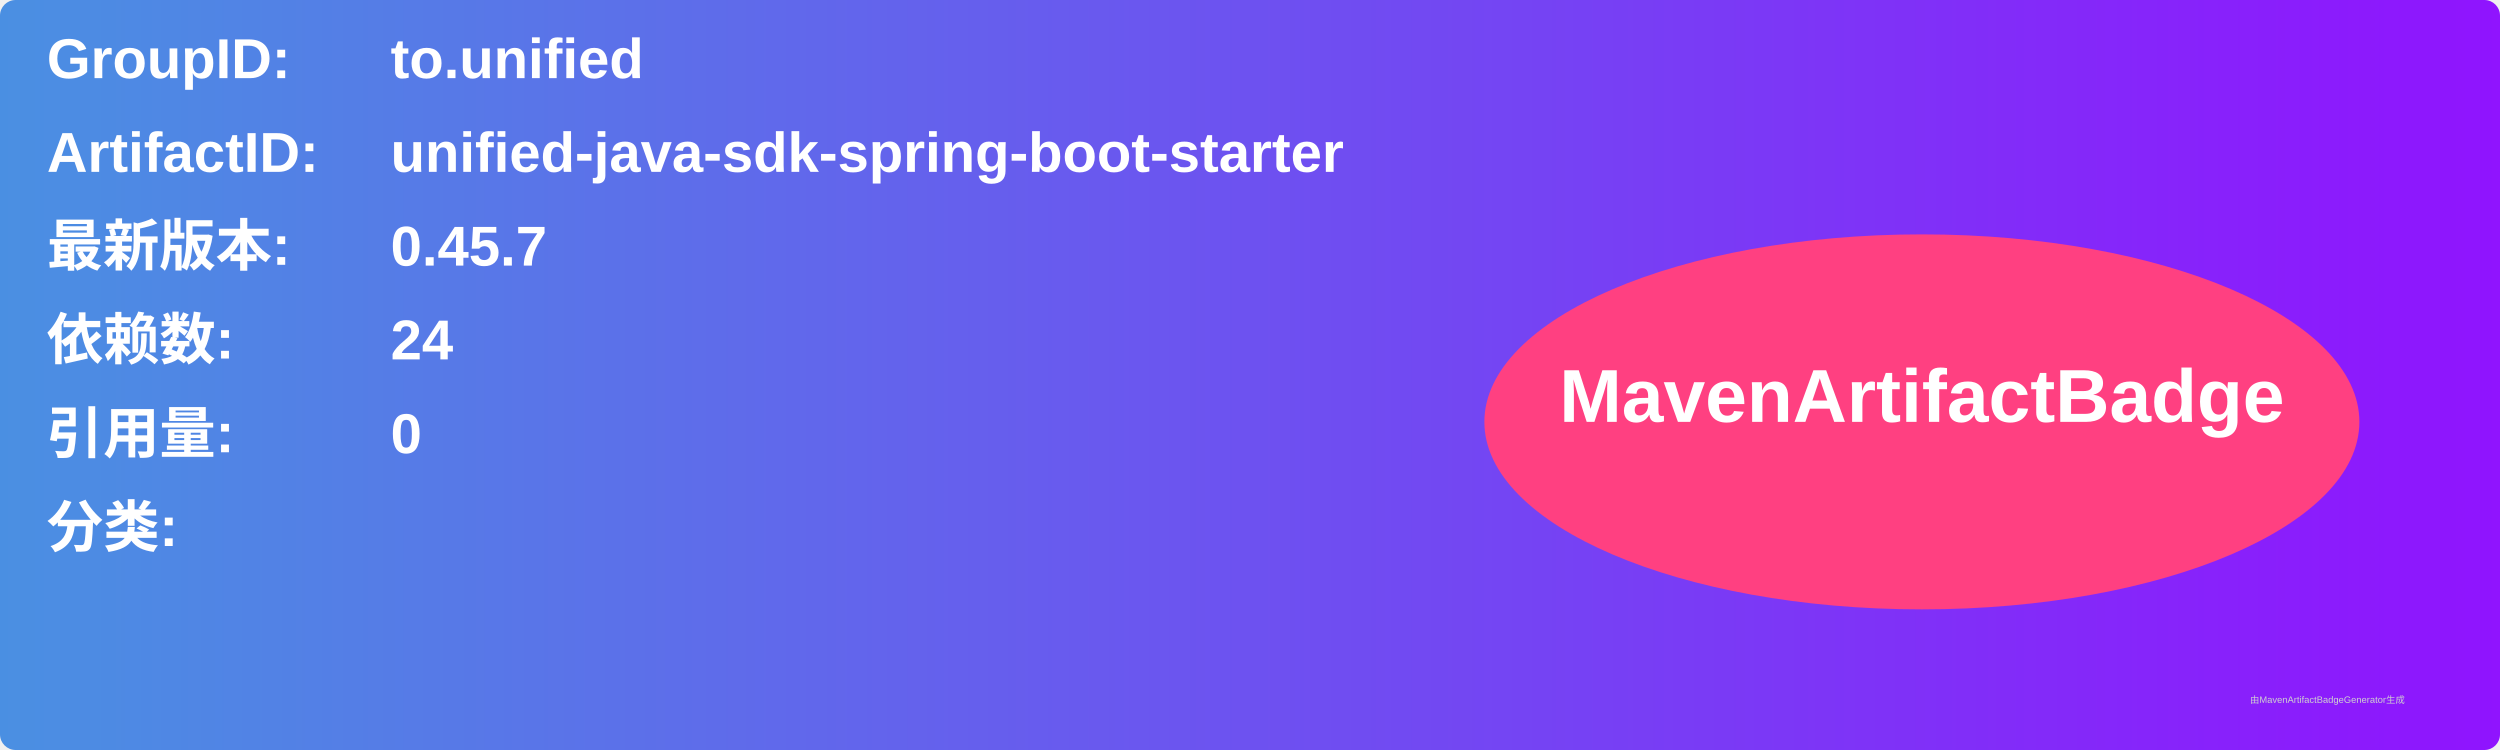
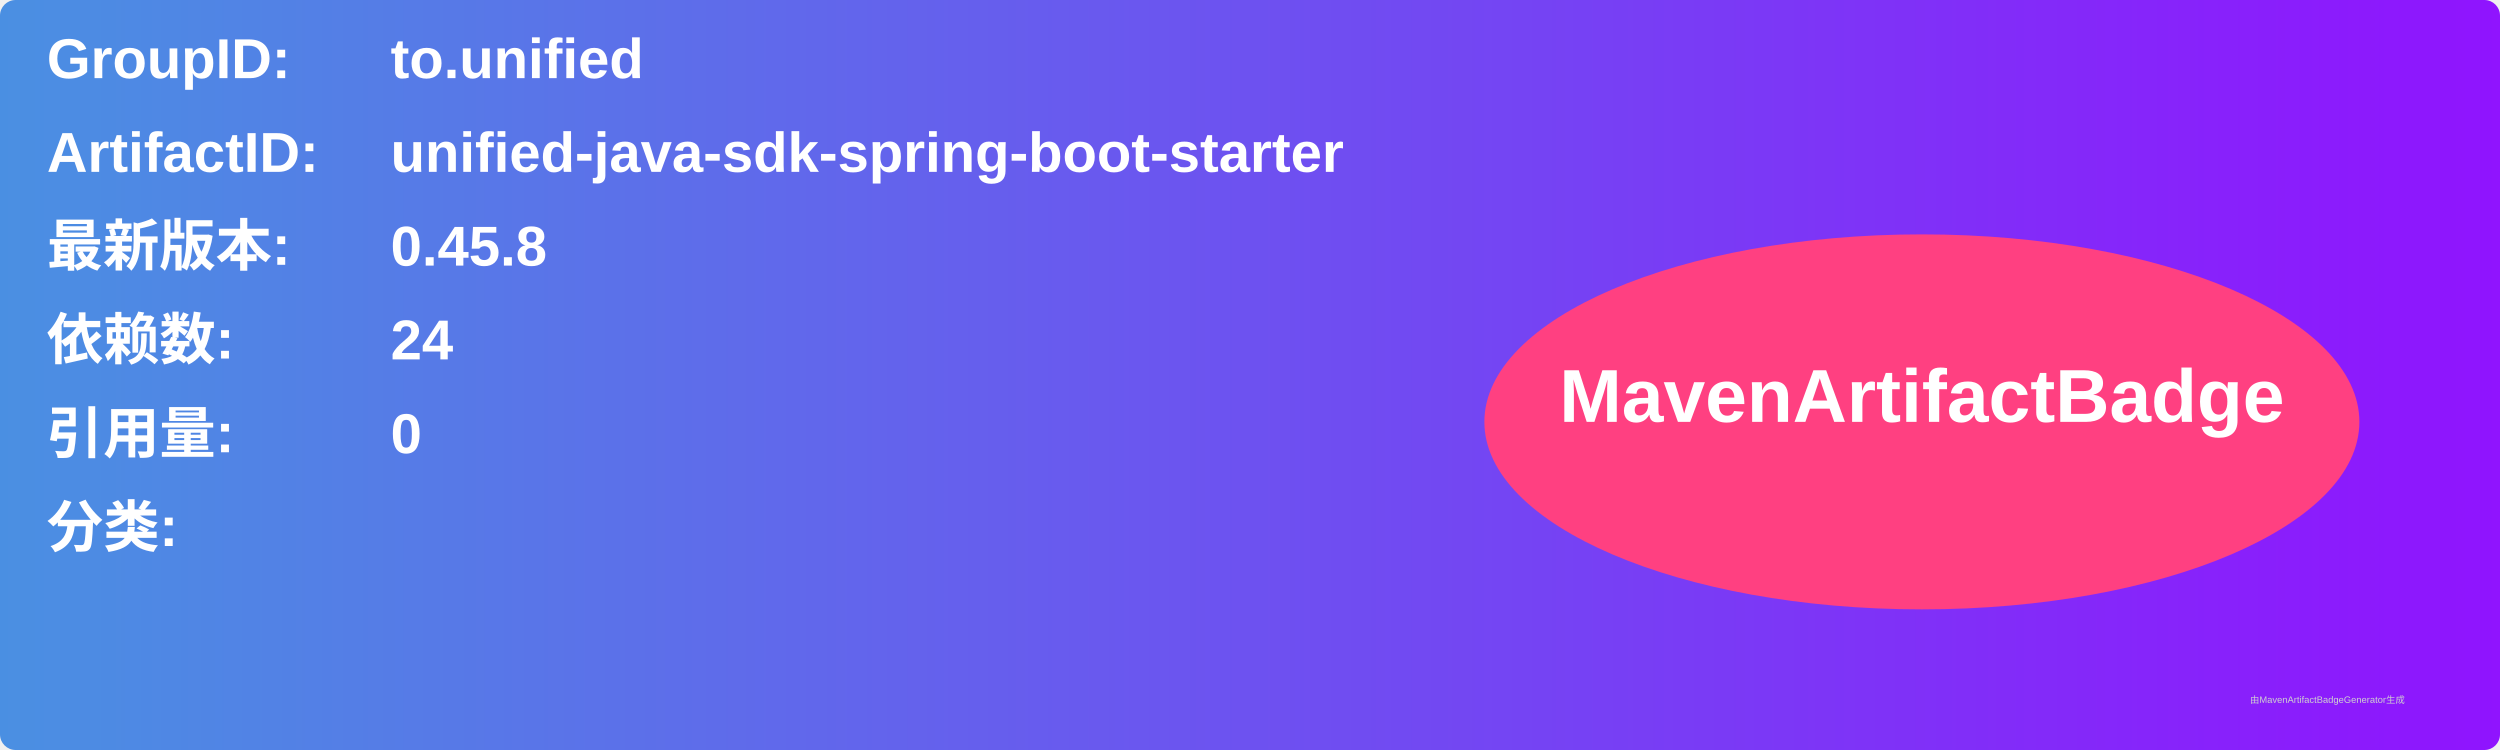
<svg xmlns="http://www.w3.org/2000/svg" width="800" height="240" viewBox="0 0 800 240">
  <linearGradient id="grad" x1="0%" y1="0%" x2="100%" y2="0%">
    <stop offset="0%" stop-color="#4a90e2" />
    <stop offset="100%" stop-color="#9013fe" />
  </linearGradient>
  <rect width="100%" height="100%" rx="5" ry="5" fill="url(#grad)" />
  <g transform="translate(15, 15)">
    <text x="0" y="10" font-family="Arial" font-size="18" fill="white" font-weight="bold" width="260">GroupID:</text>
    <text x="110" y="10" font-family="Arial" font-size="18" fill="white" font-weight="bold" width="460">to.unified</text>
    <text x="0" y="40" font-family="Arial" font-size="18" fill="white" font-weight="bold" width="260">ArtifactID:</text>
    <text x="110" y="40" font-family="Arial" font-size="18" fill="white" font-weight="bold" width="460">unified-java-sdk-spring-boot-starter</text>
    <text x="0" y="70" font-family="Arial" font-size="18" fill="white" font-weight="bold">最新版本:</text>
    <text x="110" y="70" font-family="Arial" font-size="18" fill="white" font-weight="bold">
-       <tspan font-weight="bold">0.45.7</tspan>
+       <tspan font-weight="bold">0.45.8</tspan>
    </text>
    <text x="0" y="100" font-family="Arial" font-size="18" fill="white" font-weight="bold">依赖数: </text>
    <text x="110" y="100" font-family="Arial" font-size="18" fill="white">
      <tspan font-weight="bold">24</tspan>
    </text>
    <text x="0" y="130" font-family="Arial" font-size="18" fill="white" font-weight="bold">引用量: </text>
    <text x="110" y="130" font-family="Arial" font-size="18" fill="white">
      <tspan font-weight="bold">0</tspan>
    </text>
    <text x="0" y="160" font-family="Arial" font-size="18" fill="white" font-weight="bold">分类:</text>
    <text x="10" y="190" font-family="Arial" font-size="10" fill="white">
      <tspan font-weight="bold" />
    </text>
    <ellipse cx="600" cy="120" rx="140" ry="60" fill="#ff4081" />
    <text x="600" y="120" text-anchor="middle" font-family="Arial" font-size="24" fill="white" font-weight="bold">MavenArtifactBadge</text>
  </g>
  <text x="720" y="225" font-family="Arial" font-size="3" fill="#d0d0d0">由MavenArtifactBadgeGenerator生成</text>
</svg>
